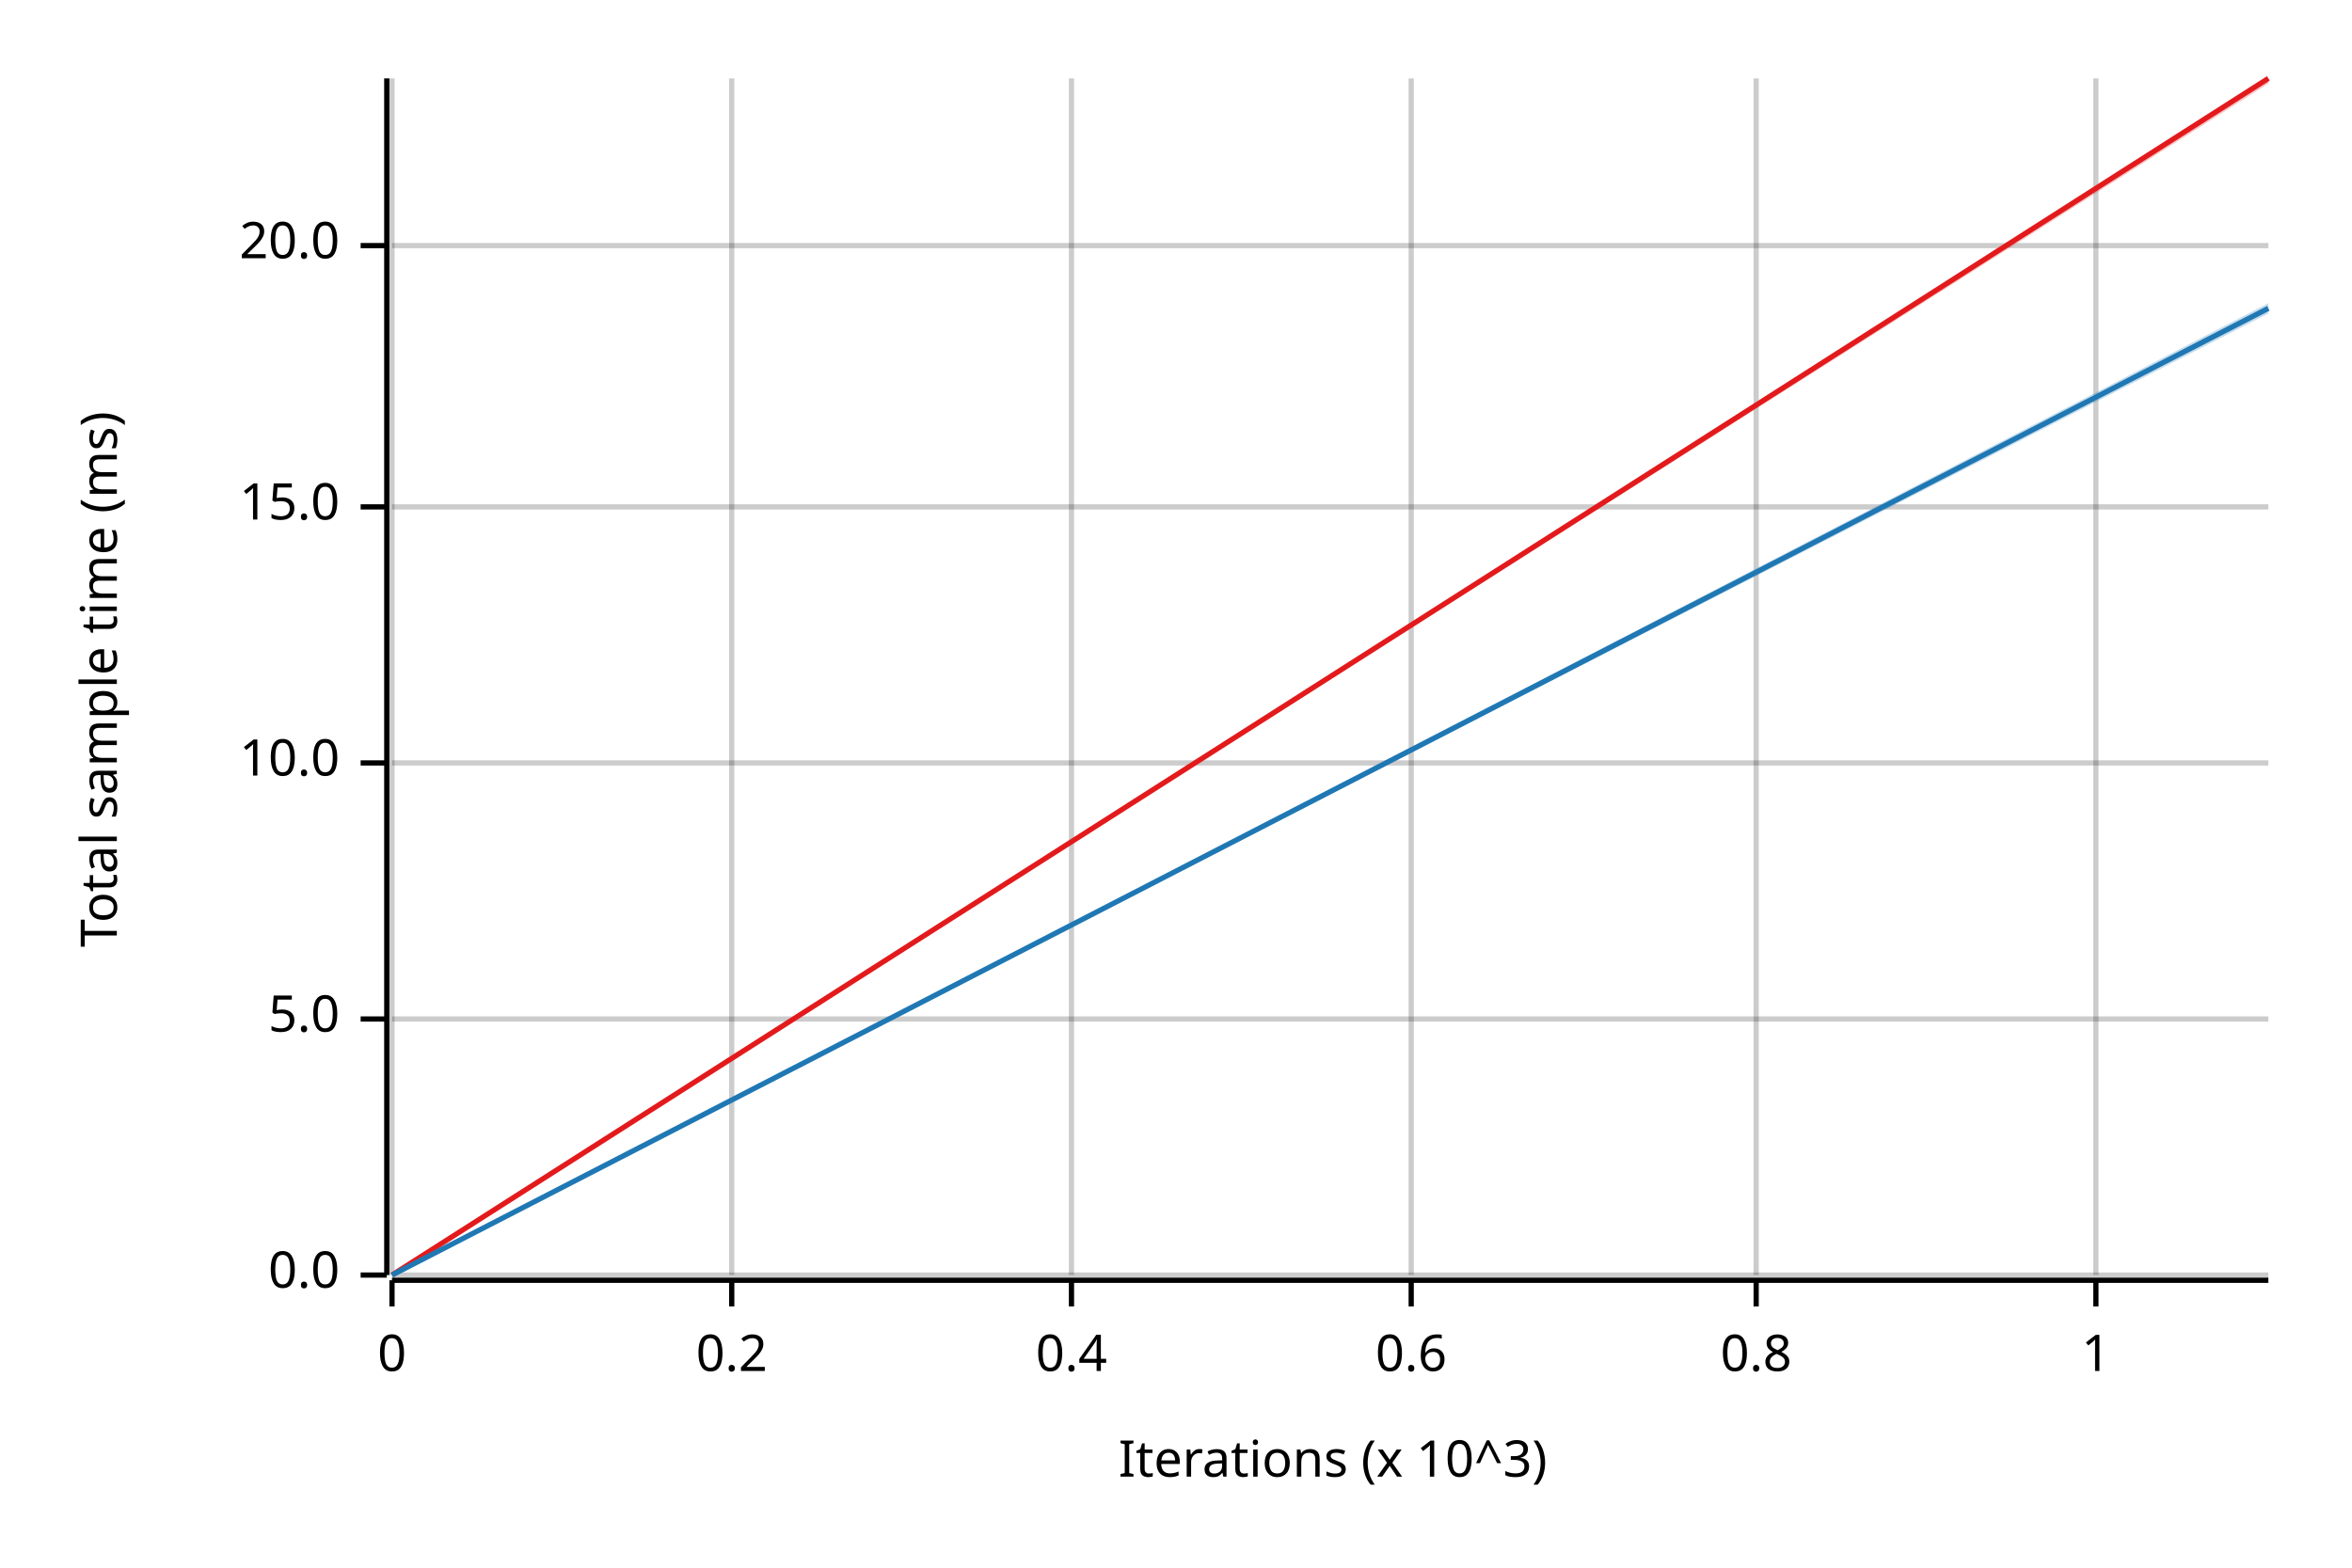
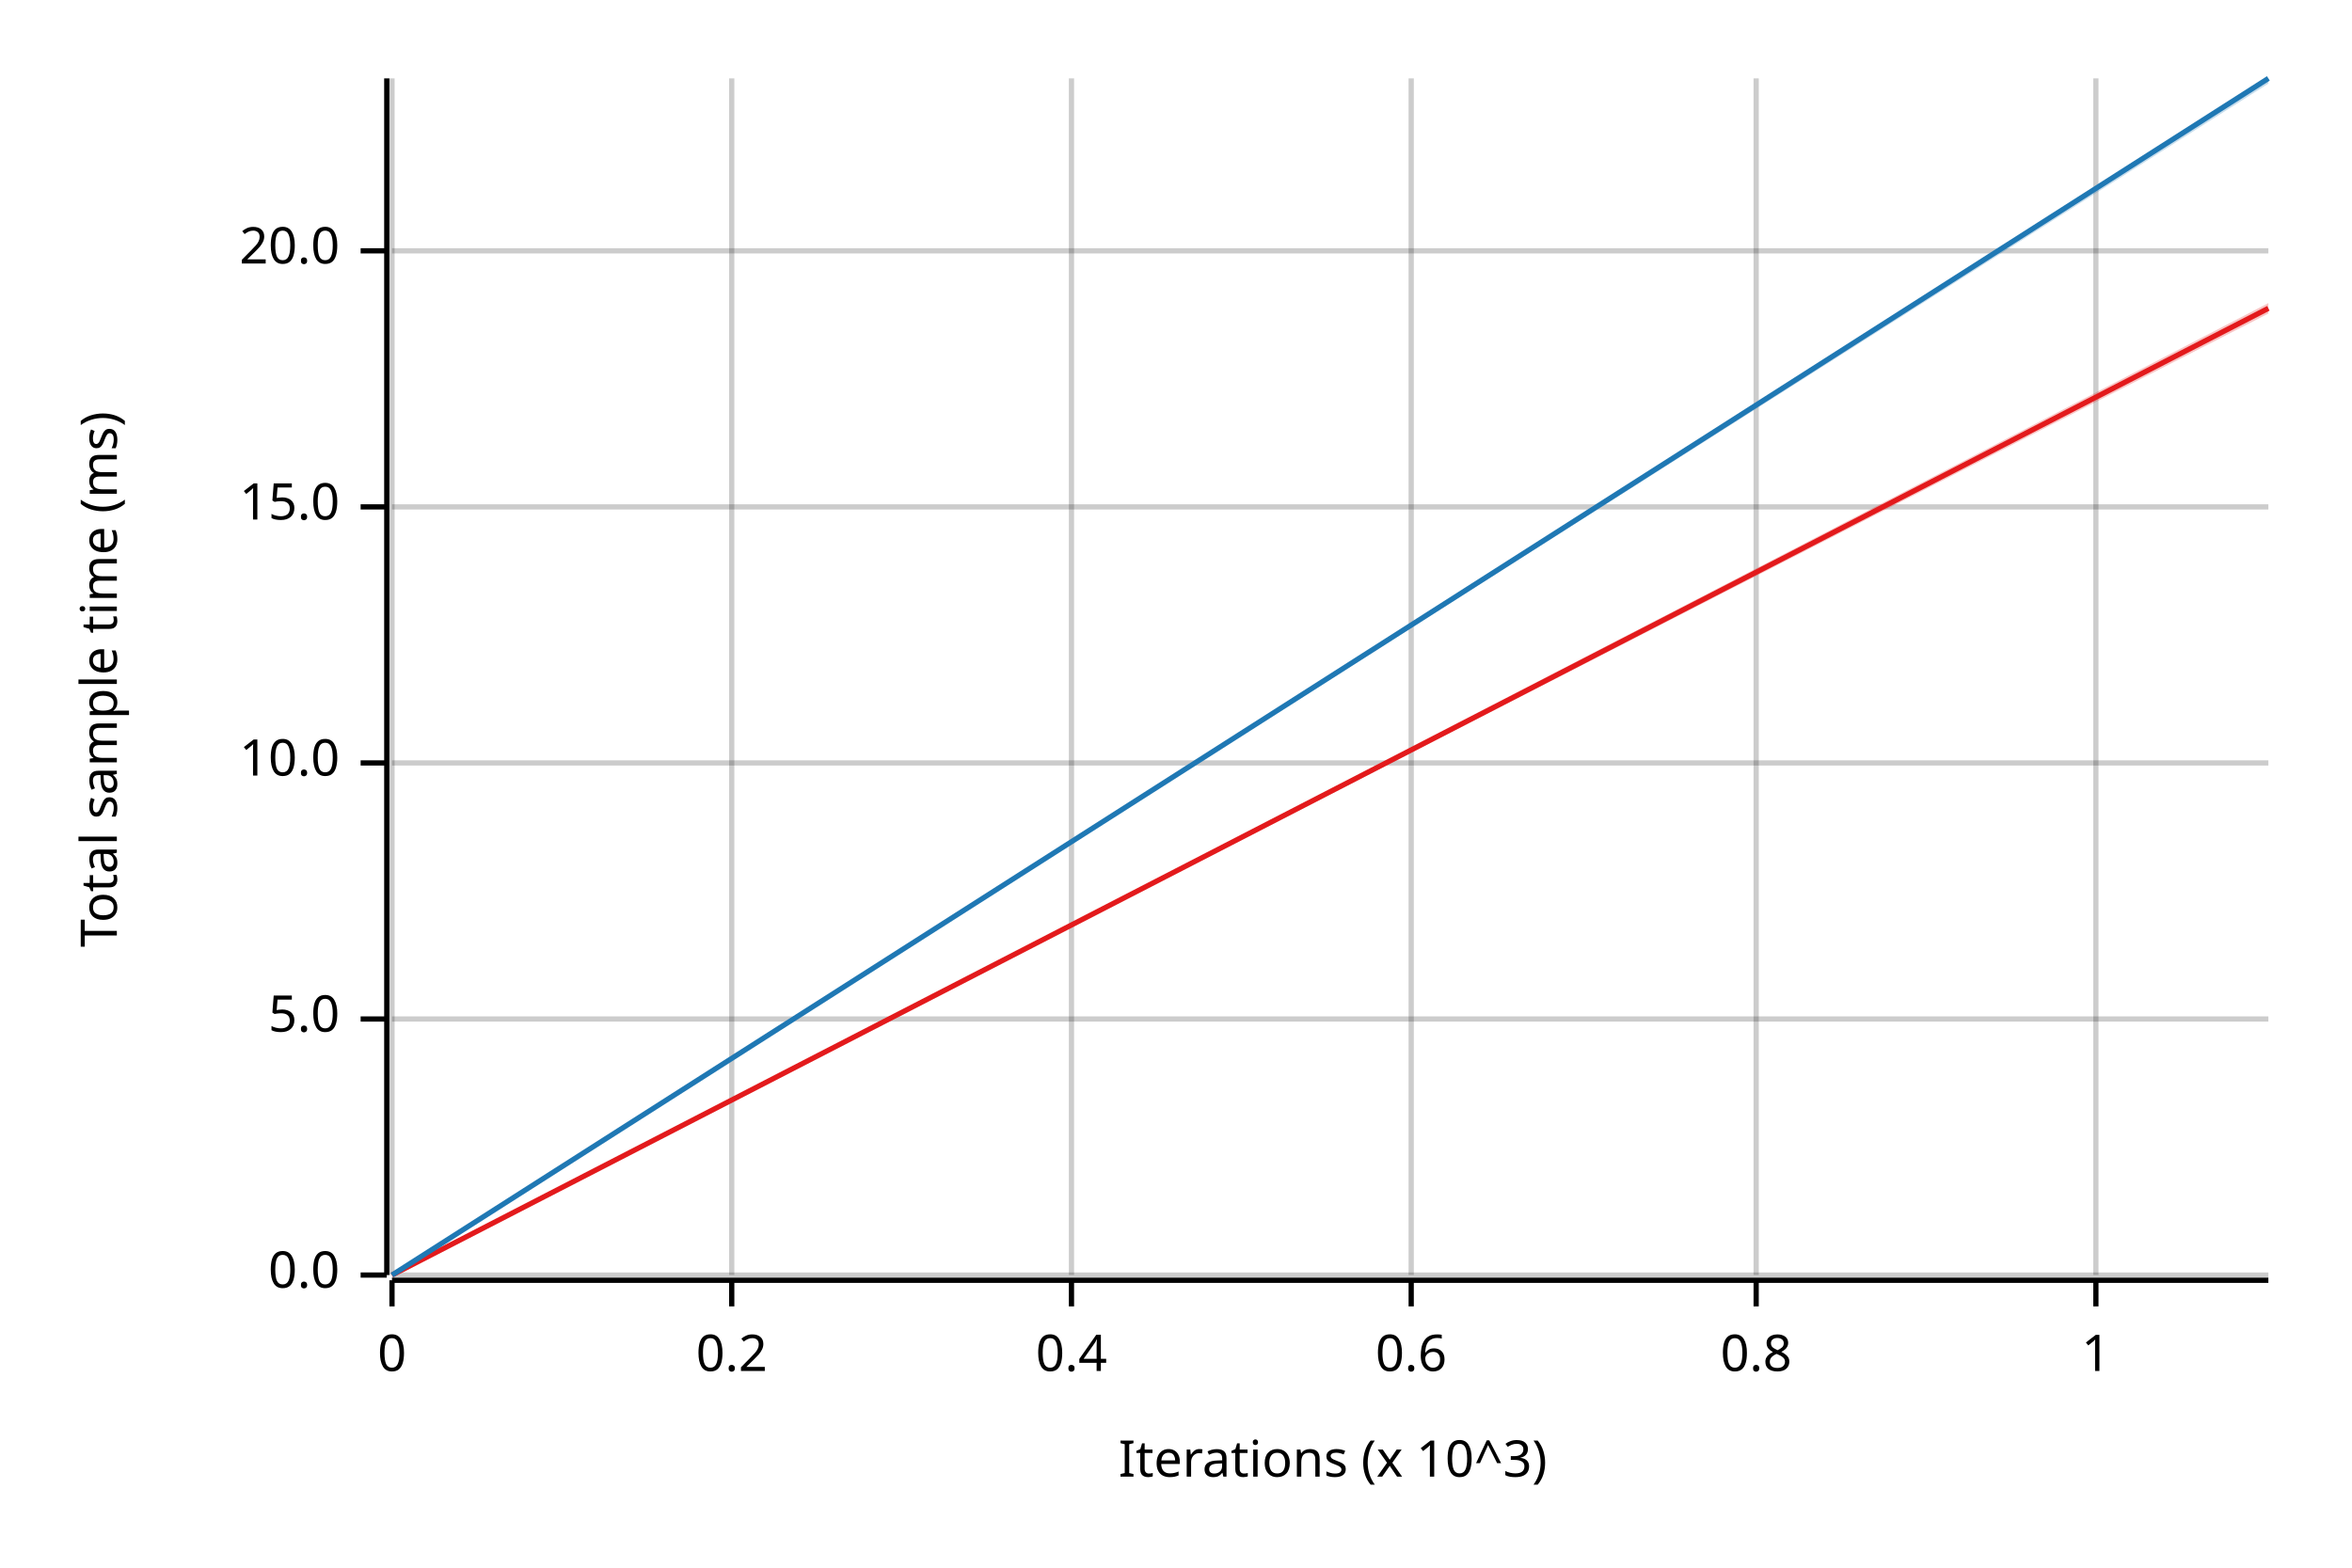
<svg xmlns="http://www.w3.org/2000/svg" width="450" height="300" viewBox="0 0 450 300">
  <text x="15" y="130" dy="0.76em" text-anchor="middle" font-family="sans-serif" font-size="9.677" opacity="1" fill="#000000" transform="rotate(270, 15, 130)">
Total sample time (ms)
</text>
  <text x="255" y="285" dy="-0.5ex" text-anchor="middle" font-family="sans-serif" font-size="9.677" opacity="1" fill="#000000">
Iterations (x 10^3)
</text>
  <line opacity="0.2" stroke="#000000" stroke-width="1" x1="75" y1="244" x2="75" y2="15" />
  <line opacity="0.2" stroke="#000000" stroke-width="1" x1="140" y1="244" x2="140" y2="15" />
  <line opacity="0.2" stroke="#000000" stroke-width="1" x1="205" y1="244" x2="205" y2="15" />
  <line opacity="0.2" stroke="#000000" stroke-width="1" x1="270" y1="244" x2="270" y2="15" />
  <line opacity="0.2" stroke="#000000" stroke-width="1" x1="336" y1="244" x2="336" y2="15" />
  <line opacity="0.2" stroke="#000000" stroke-width="1" x1="401" y1="244" x2="401" y2="15" />
  <line opacity="0.2" stroke="#000000" stroke-width="1" x1="75" y1="244" x2="434" y2="244" />
  <line opacity="0.2" stroke="#000000" stroke-width="1" x1="75" y1="195" x2="434" y2="195" />
  <line opacity="0.2" stroke="#000000" stroke-width="1" x1="75" y1="146" x2="434" y2="146" />
  <line opacity="0.2" stroke="#000000" stroke-width="1" x1="75" y1="97" x2="434" y2="97" />
-   <line opacity="0.2" stroke="#000000" stroke-width="1" x1="75" y1="47" x2="434" y2="47" />
+   <line opacity="0.2" stroke="#000000" stroke-width="1" x1="75" y1="48" x2="434" y2="48" />
  <polyline fill="none" opacity="1" stroke="#000000" stroke-width="1" points="74,15 74,244 " />
  <text x="65" y="244" dy="0.5ex" text-anchor="end" font-family="sans-serif" font-size="9.677" opacity="1" fill="#000000">
0.0
</text>
  <polyline fill="none" opacity="1" stroke="#000000" stroke-width="1" points="69,244 74,244 " />
  <text x="65" y="195" dy="0.5ex" text-anchor="end" font-family="sans-serif" font-size="9.677" opacity="1" fill="#000000">
5.0
</text>
  <polyline fill="none" opacity="1" stroke="#000000" stroke-width="1" points="69,195 74,195 " />
  <text x="65" y="146" dy="0.5ex" text-anchor="end" font-family="sans-serif" font-size="9.677" opacity="1" fill="#000000">
10.0
</text>
  <polyline fill="none" opacity="1" stroke="#000000" stroke-width="1" points="69,146 74,146 " />
  <text x="65" y="97" dy="0.5ex" text-anchor="end" font-family="sans-serif" font-size="9.677" opacity="1" fill="#000000">
15.0
</text>
  <polyline fill="none" opacity="1" stroke="#000000" stroke-width="1" points="69,97 74,97 " />
-   <text x="65" y="47" dy="0.5ex" text-anchor="end" font-family="sans-serif" font-size="9.677" opacity="1" fill="#000000">
+   <text x="65" y="48" dy="0.5ex" text-anchor="end" font-family="sans-serif" font-size="9.677" opacity="1" fill="#000000">
20.0
</text>
-   <polyline fill="none" opacity="1" stroke="#000000" stroke-width="1" points="69,47 74,47 " />
+   <polyline fill="none" opacity="1" stroke="#000000" stroke-width="1" points="69,48 74,48 " />
  <polyline fill="none" opacity="1" stroke="#000000" stroke-width="1" points="75,245 434,245 " />
  <text x="75" y="255" dy="0.76em" text-anchor="middle" font-family="sans-serif" font-size="9.677" opacity="1" fill="#000000">
0
</text>
  <polyline fill="none" opacity="1" stroke="#000000" stroke-width="1" points="75,245 75,250 " />
  <text x="140" y="255" dy="0.76em" text-anchor="middle" font-family="sans-serif" font-size="9.677" opacity="1" fill="#000000">
0.2
</text>
  <polyline fill="none" opacity="1" stroke="#000000" stroke-width="1" points="140,245 140,250 " />
  <text x="205" y="255" dy="0.76em" text-anchor="middle" font-family="sans-serif" font-size="9.677" opacity="1" fill="#000000">
0.4
</text>
  <polyline fill="none" opacity="1" stroke="#000000" stroke-width="1" points="205,245 205,250 " />
  <text x="270" y="255" dy="0.76em" text-anchor="middle" font-family="sans-serif" font-size="9.677" opacity="1" fill="#000000">
0.6
</text>
  <polyline fill="none" opacity="1" stroke="#000000" stroke-width="1" points="270,245 270,250 " />
  <text x="336" y="255" dy="0.76em" text-anchor="middle" font-family="sans-serif" font-size="9.677" opacity="1" fill="#000000">
0.8
</text>
  <polyline fill="none" opacity="1" stroke="#000000" stroke-width="1" points="336,245 336,250 " />
  <text x="401" y="255" dy="0.76em" text-anchor="middle" font-family="sans-serif" font-size="9.677" opacity="1" fill="#000000">
1
</text>
  <polyline fill="none" opacity="1" stroke="#000000" stroke-width="1" points="401,245 401,250 " />
-   <polyline fill="none" opacity="1" stroke="#E31A1C" stroke-width="1" points="75,244 434,15 " />
-   <polygon opacity="0.25" fill="#E31A1C" points="75,244 434,16 434,15 " />
-   <polyline fill="none" opacity="1" stroke="#1F78B4" stroke-width="1" points="75,244 434,59 " />
-   <polygon opacity="0.25" fill="#1F78B4" points="75,244 434,60 434,58 " />
+   <polyline fill="none" opacity="1" stroke="#E31A1C" stroke-width="1" points="75,244 434,59 " />
+   <polygon opacity="0.25" fill="#E31A1C" points="75,244 434,60 434,58 " />
+   <polyline fill="none" opacity="1" stroke="#1F78B4" stroke-width="1" points="75,244 434,15 " />
+   <polygon opacity="0.25" fill="#1F78B4" points="75,244 434,16 434,15 " />
</svg>
